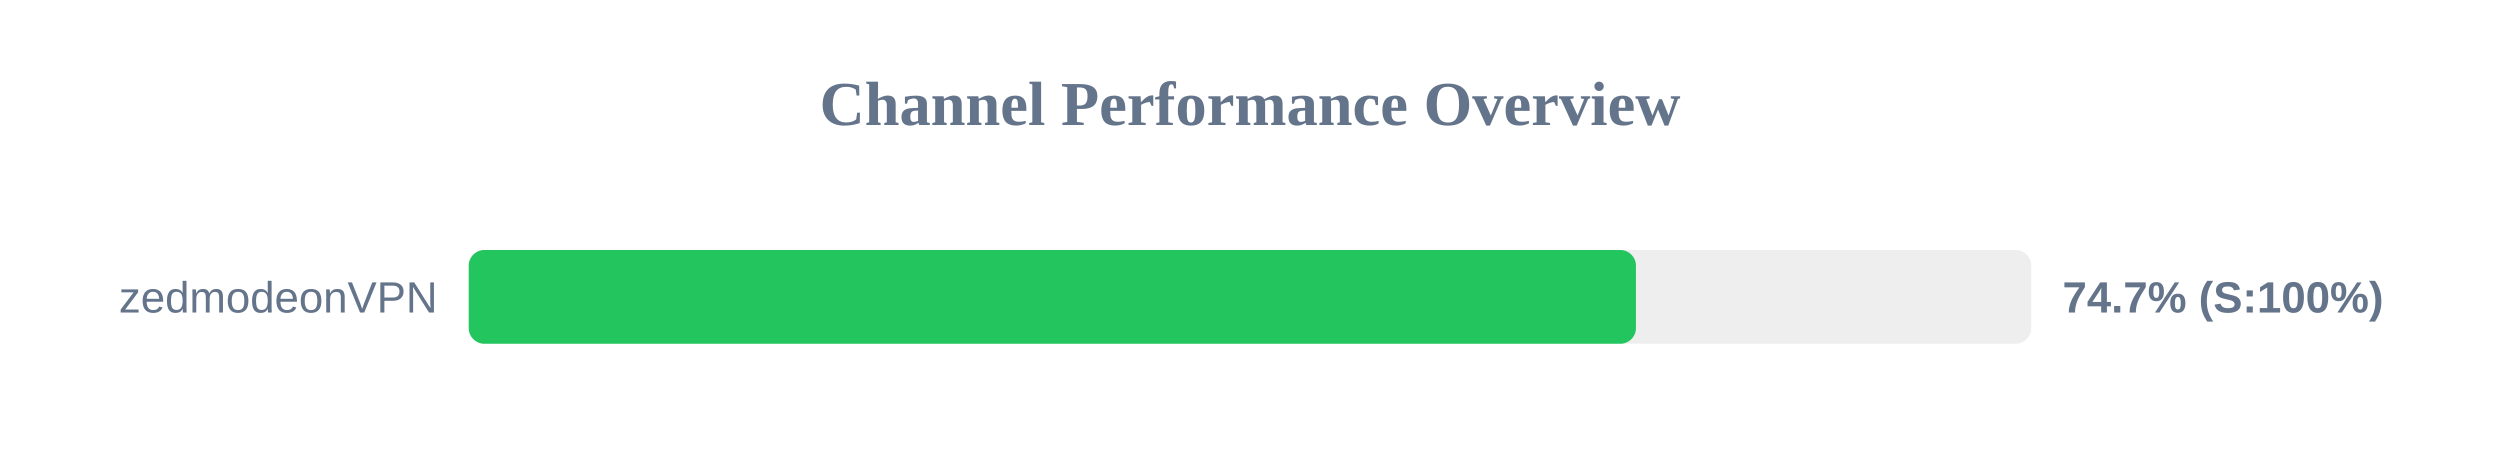
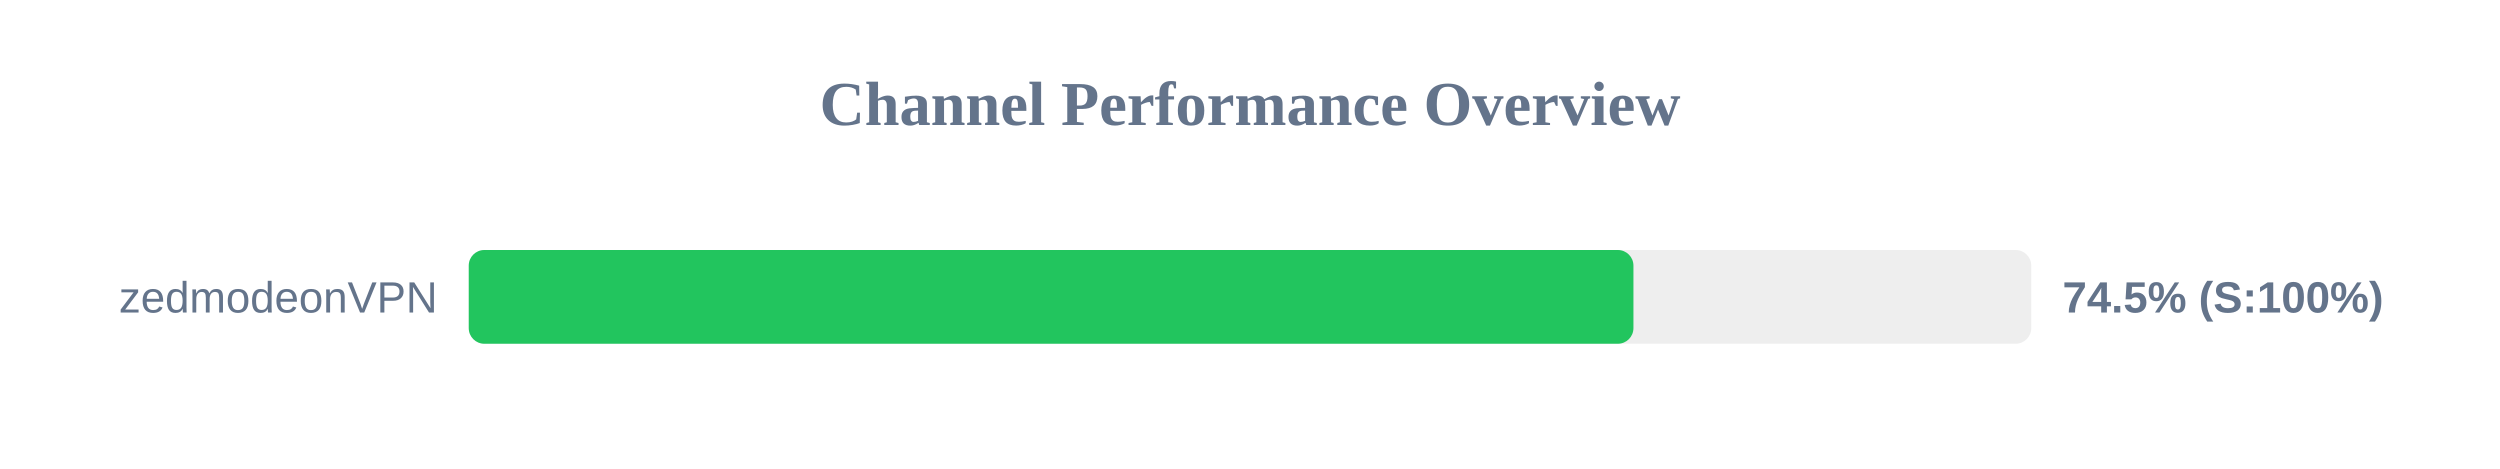
<svg xmlns="http://www.w3.org/2000/svg" width="800" height="150" version="1.1">
  <style>
        .row { font: 14px Arial; fill: #64748b; }
        .score { font: bold 14px Arial; fill: #64748b; }
    </style>
  <text x="400" y="40" text-anchor="middle" font-size="20px" font-weight="bold" fill="#64748b">Channel Performance Overview</text>
  <rect x="150" y="80" width="500" height="30" fill="#eee" rx="5" />
-   <rect x="150" y="80" width="373.5" height="30" fill="#22c55e" rx="5" />
+   <rect x="150" y="80" width="372.7" height="30" fill="#22c55e" rx="5" />
  <text x="140" y="100" text-anchor="end" class="row">zedmodeonVPN</text>
-   <text x="660" y="100" text-anchor="start" class="score">74.7% (S:100%)</text>
+   <text x="660" y="100" text-anchor="start" class="score">74.5% (S:100%)</text>
</svg>
